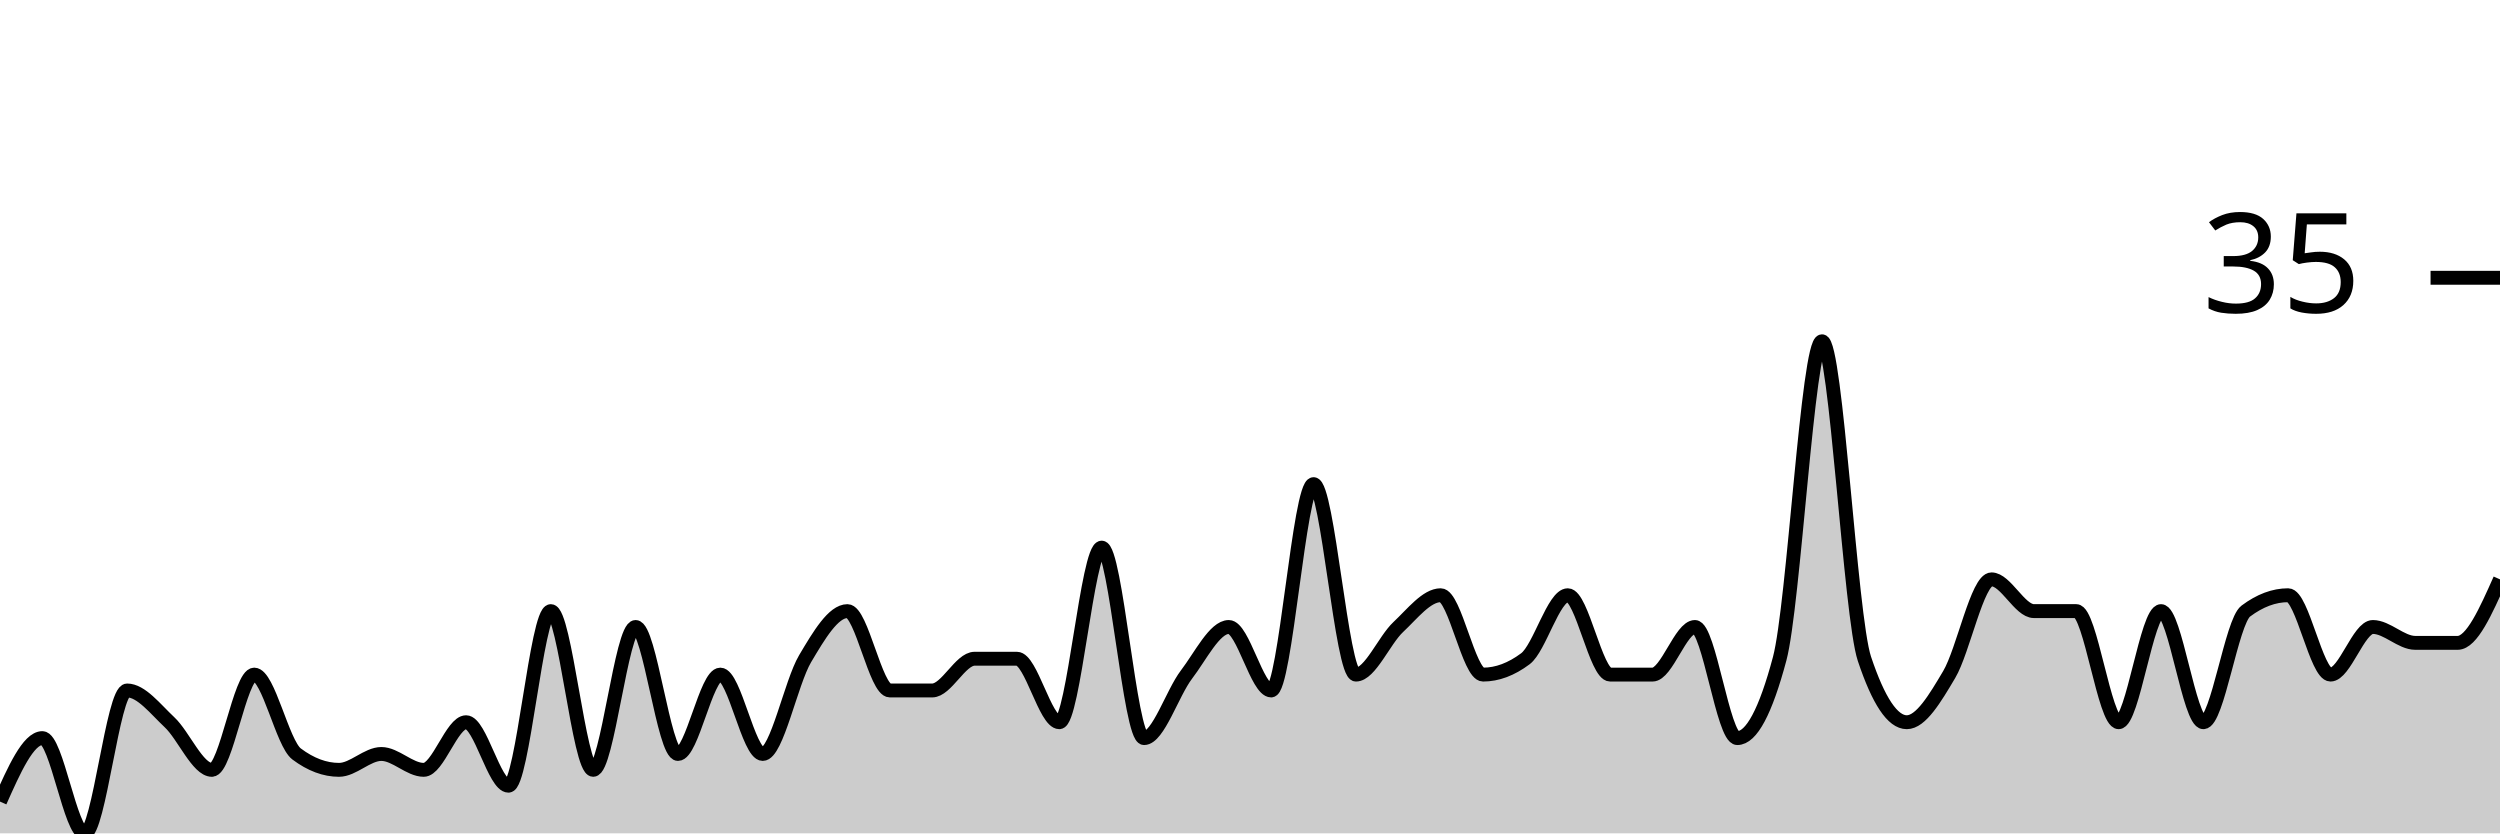
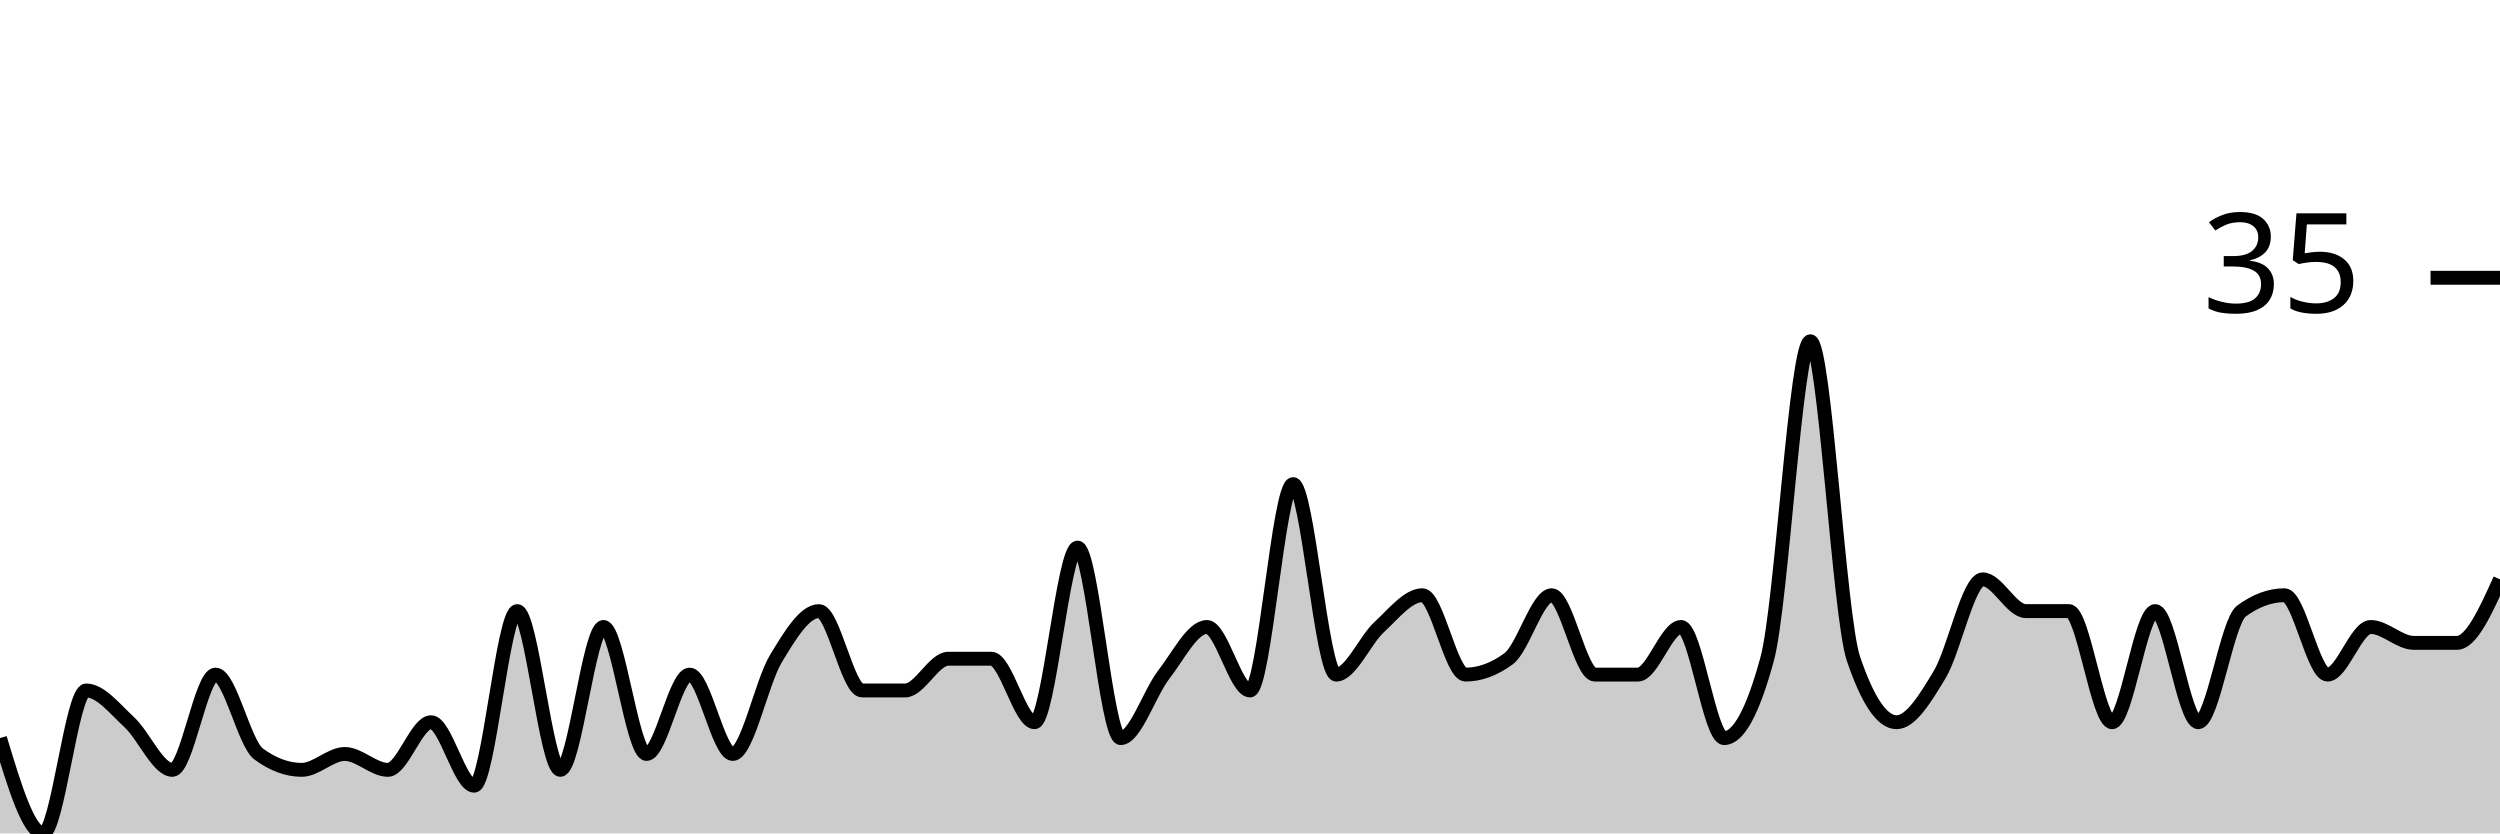
<svg xmlns="http://www.w3.org/2000/svg" viewBox="0 0 180 60">
  <g transform="translate(0,20)">
-     <path class="area" fill="rgba(0, 0, 0, 0.2)" d="M0,37.714C1.017,35.429,2.034,33.143,3.051,33.143C4.068,33.143,5.085,40,6.102,40C7.119,40,8.136,29.714,9.153,29.714C10.169,29.714,11.186,31.048,12.203,32C13.22,32.952,14.237,35.429,15.254,35.429C16.271,35.429,17.288,28.571,18.305,28.571C19.322,28.571,20.339,33.524,21.356,34.286C22.373,35.048,23.39,35.429,24.407,35.429C25.424,35.429,26.441,34.286,27.458,34.286C28.475,34.286,29.492,35.429,30.508,35.429C31.525,35.429,32.542,32,33.559,32C34.576,32,35.593,36.571,36.61,36.571C37.627,36.571,38.644,24,39.661,24C40.678,24,41.695,35.429,42.712,35.429C43.729,35.429,44.746,25.143,45.763,25.143C46.78,25.143,47.797,34.286,48.814,34.286C49.831,34.286,50.847,28.571,51.864,28.571C52.881,28.571,53.898,34.286,54.915,34.286C55.932,34.286,56.949,29.143,57.966,27.429C58.983,25.714,60,24,61.017,24C62.034,24,63.051,29.714,64.068,29.714C65.085,29.714,66.102,29.714,67.119,29.714C68.136,29.714,69.153,27.429,70.169,27.429C71.186,27.429,72.203,27.429,73.22,27.429C74.237,27.429,75.254,32,76.271,32C77.288,32,78.305,19.429,79.322,19.429C80.339,19.429,81.356,33.143,82.373,33.143C83.39,33.143,84.407,29.905,85.424,28.571C86.441,27.238,87.458,25.143,88.475,25.143C89.492,25.143,90.508,29.714,91.525,29.714C92.542,29.714,93.559,14.857,94.576,14.857C95.593,14.857,96.61,28.571,97.627,28.571C98.644,28.571,99.661,26.095,100.678,25.143C101.695,24.19,102.712,22.857,103.729,22.857C104.746,22.857,105.763,28.571,106.78,28.571C107.797,28.571,108.814,28.19,109.831,27.429C110.847,26.667,111.864,22.857,112.881,22.857C113.898,22.857,114.915,28.571,115.932,28.571C116.949,28.571,117.966,28.571,118.983,28.571C120,28.571,121.017,25.143,122.034,25.143C123.051,25.143,124.068,33.143,125.085,33.143C126.102,33.143,127.119,31.238,128.136,27.429C129.153,23.619,130.169,4.571,131.186,4.571C132.203,4.571,133.22,24.381,134.237,27.429C135.254,30.476,136.271,32,137.288,32C138.305,32,139.322,30.286,140.339,28.571C141.356,26.857,142.373,21.714,143.39,21.714C144.407,21.714,145.424,24,146.441,24C147.458,24,148.475,24,149.492,24C150.508,24,151.525,32,152.542,32C153.559,32,154.576,24,155.593,24C156.61,24,157.627,32,158.644,32C159.661,32,160.678,24.762,161.695,24C162.712,23.238,163.729,22.857,164.746,22.857C165.763,22.857,166.78,28.571,167.797,28.571C168.814,28.571,169.831,25.143,170.847,25.143C171.864,25.143,172.881,26.286,173.898,26.286C174.915,26.286,175.932,26.286,176.949,26.286C177.966,26.286,178.983,24,180,21.714L180,40C178.983,40,177.966,40,176.949,40C175.932,40,174.915,40,173.898,40C172.881,40,171.864,40,170.847,40C169.831,40,168.814,40,167.797,40C166.78,40,165.763,40,164.746,40C163.729,40,162.712,40,161.695,40C160.678,40,159.661,40,158.644,40C157.627,40,156.61,40,155.593,40C154.576,40,153.559,40,152.542,40C151.525,40,150.508,40,149.492,40C148.475,40,147.458,40,146.441,40C145.424,40,144.407,40,143.39,40C142.373,40,141.356,40,140.339,40C139.322,40,138.305,40,137.288,40C136.271,40,135.254,40,134.237,40C133.22,40,132.203,40,131.186,40C130.169,40,129.153,40,128.136,40C127.119,40,126.102,40,125.085,40C124.068,40,123.051,40,122.034,40C121.017,40,120,40,118.983,40C117.966,40,116.949,40,115.932,40C114.915,40,113.898,40,112.881,40C111.864,40,110.847,40,109.831,40C108.814,40,107.797,40,106.78,40C105.763,40,104.746,40,103.729,40C102.712,40,101.695,40,100.678,40C99.661,40,98.644,40,97.627,40C96.61,40,95.593,40,94.576,40C93.559,40,92.542,40,91.525,40C90.508,40,89.492,40,88.475,40C87.458,40,86.441,40,85.424,40C84.407,40,83.39,40,82.373,40C81.356,40,80.339,40,79.322,40C78.305,40,77.288,40,76.271,40C75.254,40,74.237,40,73.22,40C72.203,40,71.186,40,70.169,40C69.153,40,68.136,40,67.119,40C66.102,40,65.085,40,64.068,40C63.051,40,62.034,40,61.017,40C60,40,58.983,40,57.966,40C56.949,40,55.932,40,54.915,40C53.898,40,52.881,40,51.864,40C50.847,40,49.831,40,48.814,40C47.797,40,46.78,40,45.763,40C44.746,40,43.729,40,42.712,40C41.695,40,40.678,40,39.661,40C38.644,40,37.627,40,36.61,40C35.593,40,34.576,40,33.559,40C32.542,40,31.525,40,30.508,40C29.492,40,28.475,40,27.458,40C26.441,40,25.424,40,24.407,40C23.39,40,22.373,40,21.356,40C20.339,40,19.322,40,18.305,40C17.288,40,16.271,40,15.254,40C14.237,40,13.22,40,12.203,40C11.186,40,10.169,40,9.153,40C8.136,40,7.119,40,6.102,40C5.085,40,4.068,40,3.051,40C2.034,40,1.017,40,0,40Z" />
-     <path class="line" stroke="black" fill="none" d="M0,37.714C1.017,35.429,2.034,33.143,3.051,33.143C4.068,33.143,5.085,40,6.102,40C7.119,40,8.136,29.714,9.153,29.714C10.169,29.714,11.186,31.048,12.203,32C13.22,32.952,14.237,35.429,15.254,35.429C16.271,35.429,17.288,28.571,18.305,28.571C19.322,28.571,20.339,33.524,21.356,34.286C22.373,35.048,23.39,35.429,24.407,35.429C25.424,35.429,26.441,34.286,27.458,34.286C28.475,34.286,29.492,35.429,30.508,35.429C31.525,35.429,32.542,32,33.559,32C34.576,32,35.593,36.571,36.61,36.571C37.627,36.571,38.644,24,39.661,24C40.678,24,41.695,35.429,42.712,35.429C43.729,35.429,44.746,25.143,45.763,25.143C46.78,25.143,47.797,34.286,48.814,34.286C49.831,34.286,50.847,28.571,51.864,28.571C52.881,28.571,53.898,34.286,54.915,34.286C55.932,34.286,56.949,29.143,57.966,27.429C58.983,25.714,60,24,61.017,24C62.034,24,63.051,29.714,64.068,29.714C65.085,29.714,66.102,29.714,67.119,29.714C68.136,29.714,69.153,27.429,70.169,27.429C71.186,27.429,72.203,27.429,73.22,27.429C74.237,27.429,75.254,32,76.271,32C77.288,32,78.305,19.429,79.322,19.429C80.339,19.429,81.356,33.143,82.373,33.143C83.39,33.143,84.407,29.905,85.424,28.571C86.441,27.238,87.458,25.143,88.475,25.143C89.492,25.143,90.508,29.714,91.525,29.714C92.542,29.714,93.559,14.857,94.576,14.857C95.593,14.857,96.61,28.571,97.627,28.571C98.644,28.571,99.661,26.095,100.678,25.143C101.695,24.19,102.712,22.857,103.729,22.857C104.746,22.857,105.763,28.571,106.78,28.571C107.797,28.571,108.814,28.19,109.831,27.429C110.847,26.667,111.864,22.857,112.881,22.857C113.898,22.857,114.915,28.571,115.932,28.571C116.949,28.571,117.966,28.571,118.983,28.571C120,28.571,121.017,25.143,122.034,25.143C123.051,25.143,124.068,33.143,125.085,33.143C126.102,33.143,127.119,31.238,128.136,27.429C129.153,23.619,130.169,4.571,131.186,4.571C132.203,4.571,133.22,24.381,134.237,27.429C135.254,30.476,136.271,32,137.288,32C138.305,32,139.322,30.286,140.339,28.571C141.356,26.857,142.373,21.714,143.39,21.714C144.407,21.714,145.424,24,146.441,24C147.458,24,148.475,24,149.492,24C150.508,24,151.525,32,152.542,32C153.559,32,154.576,24,155.593,24C156.61,24,157.627,32,158.644,32C159.661,32,160.678,24.762,161.695,24C162.712,23.238,163.729,22.857,164.746,22.857C165.763,22.857,166.78,28.571,167.797,28.571C168.814,28.571,169.831,25.143,170.847,25.143C171.864,25.143,172.881,26.286,173.898,26.286C174.915,26.286,175.932,26.286,176.949,26.286C177.966,26.286,178.983,24,180,21.714" />
+     <path class="area" fill="rgba(0, 0, 0, 0.2)" d="M0,33.143C1.034,36.571,2.069,40,3.103,40C4.138,40,5.172,29.714,6.207,29.714C7.241,29.714,8.276,31.048,9.31,32C10.345,32.952,11.379,35.429,12.414,35.429C13.448,35.429,14.483,28.571,15.517,28.571C16.552,28.571,17.586,33.524,18.621,34.286C19.655,35.048,20.69,35.429,21.724,35.429C22.759,35.429,23.793,34.286,24.828,34.286C25.862,34.286,26.897,35.429,27.931,35.429C28.966,35.429,30,32,31.034,32C32.069,32,33.103,36.571,34.138,36.571C35.172,36.571,36.207,24,37.241,24C38.276,24,39.31,35.429,40.345,35.429C41.379,35.429,42.414,25.143,43.448,25.143C44.483,25.143,45.517,34.286,46.552,34.286C47.586,34.286,48.621,28.571,49.655,28.571C50.69,28.571,51.724,34.286,52.759,34.286C53.793,34.286,54.828,29.143,55.862,27.429C56.897,25.714,57.931,24,58.966,24C60,24,61.034,29.714,62.069,29.714C63.103,29.714,64.138,29.714,65.172,29.714C66.207,29.714,67.241,27.429,68.276,27.429C69.31,27.429,70.345,27.429,71.379,27.429C72.414,27.429,73.448,32,74.483,32C75.517,32,76.552,19.429,77.586,19.429C78.621,19.429,79.655,33.143,80.69,33.143C81.724,33.143,82.759,29.905,83.793,28.571C84.828,27.238,85.862,25.143,86.897,25.143C87.931,25.143,88.966,29.714,90,29.714C91.034,29.714,92.069,14.857,93.103,14.857C94.138,14.857,95.172,28.571,96.207,28.571C97.241,28.571,98.276,26.095,99.31,25.143C100.345,24.19,101.379,22.857,102.414,22.857C103.448,22.857,104.483,28.571,105.517,28.571C106.552,28.571,107.586,28.19,108.621,27.429C109.655,26.667,110.69,22.857,111.724,22.857C112.759,22.857,113.793,28.571,114.828,28.571C115.862,28.571,116.897,28.571,117.931,28.571C118.966,28.571,120,25.143,121.034,25.143C122.069,25.143,123.103,33.143,124.138,33.143C125.172,33.143,126.207,31.238,127.241,27.429C128.276,23.619,129.31,4.571,130.345,4.571C131.379,4.571,132.414,24.381,133.448,27.429C134.483,30.476,135.517,32,136.552,32C137.586,32,138.621,30.286,139.655,28.571C140.69,26.857,141.724,21.714,142.759,21.714C143.793,21.714,144.828,24,145.862,24C146.897,24,147.931,24,148.966,24C150,24,151.034,32,152.069,32C153.103,32,154.138,24,155.172,24C156.207,24,157.241,32,158.276,32C159.31,32,160.345,24.762,161.379,24C162.414,23.238,163.448,22.857,164.483,22.857C165.517,22.857,166.552,28.571,167.586,28.571C168.621,28.571,169.655,25.143,170.69,25.143C171.724,25.143,172.759,26.286,173.793,26.286C174.828,26.286,175.862,26.286,176.897,26.286C177.931,26.286,178.966,24,180,21.714L180,40C178.966,40,177.931,40,176.897,40C175.862,40,174.828,40,173.793,40C172.759,40,171.724,40,170.69,40C169.655,40,168.621,40,167.586,40C166.552,40,165.517,40,164.483,40C163.448,40,162.414,40,161.379,40C160.345,40,159.31,40,158.276,40C157.241,40,156.207,40,155.172,40C154.138,40,153.103,40,152.069,40C151.034,40,150,40,148.966,40C147.931,40,146.897,40,145.862,40C144.828,40,143.793,40,142.759,40C141.724,40,140.69,40,139.655,40C138.621,40,137.586,40,136.552,40C135.517,40,134.483,40,133.448,40C132.414,40,131.379,40,130.345,40C129.31,40,128.276,40,127.241,40C126.207,40,125.172,40,124.138,40C123.103,40,122.069,40,121.034,40C120,40,118.966,40,117.931,40C116.897,40,115.862,40,114.828,40C113.793,40,112.759,40,111.724,40C110.69,40,109.655,40,108.621,40C107.586,40,106.552,40,105.517,40C104.483,40,103.448,40,102.414,40C101.379,40,100.345,40,99.31,40C98.276,40,97.241,40,96.207,40C95.172,40,94.138,40,93.103,40C92.069,40,91.034,40,90,40C88.966,40,87.931,40,86.897,40C85.862,40,84.828,40,83.793,40C82.759,40,81.724,40,80.69,40C79.655,40,78.621,40,77.586,40C76.552,40,75.517,40,74.483,40C73.448,40,72.414,40,71.379,40C70.345,40,69.31,40,68.276,40C67.241,40,66.207,40,65.172,40C64.138,40,63.103,40,62.069,40C61.034,40,60,40,58.966,40C57.931,40,56.897,40,55.862,40C54.828,40,53.793,40,52.759,40C51.724,40,50.69,40,49.655,40C48.621,40,47.586,40,46.552,40C45.517,40,44.483,40,43.448,40C42.414,40,41.379,40,40.345,40C39.31,40,38.276,40,37.241,40C36.207,40,35.172,40,34.138,40C33.103,40,32.069,40,31.034,40C30,40,28.966,40,27.931,40C26.897,40,25.862,40,24.828,40C23.793,40,22.759,40,21.724,40C20.69,40,19.655,40,18.621,40C17.586,40,16.552,40,15.517,40C14.483,40,13.448,40,12.414,40C11.379,40,10.345,40,9.31,40C8.276,40,7.241,40,6.207,40C5.172,40,4.138,40,3.103,40C2.069,40,1.034,40,0,40Z" />
+     <path class="line" stroke="black" fill="none" d="M0,33.143C1.034,36.571,2.069,40,3.103,40C4.138,40,5.172,29.714,6.207,29.714C7.241,29.714,8.276,31.048,9.31,32C10.345,32.952,11.379,35.429,12.414,35.429C13.448,35.429,14.483,28.571,15.517,28.571C16.552,28.571,17.586,33.524,18.621,34.286C19.655,35.048,20.69,35.429,21.724,35.429C22.759,35.429,23.793,34.286,24.828,34.286C25.862,34.286,26.897,35.429,27.931,35.429C28.966,35.429,30,32,31.034,32C32.069,32,33.103,36.571,34.138,36.571C35.172,36.571,36.207,24,37.241,24C38.276,24,39.31,35.429,40.345,35.429C41.379,35.429,42.414,25.143,43.448,25.143C44.483,25.143,45.517,34.286,46.552,34.286C47.586,34.286,48.621,28.571,49.655,28.571C50.69,28.571,51.724,34.286,52.759,34.286C53.793,34.286,54.828,29.143,55.862,27.429C56.897,25.714,57.931,24,58.966,24C60,24,61.034,29.714,62.069,29.714C63.103,29.714,64.138,29.714,65.172,29.714C66.207,29.714,67.241,27.429,68.276,27.429C69.31,27.429,70.345,27.429,71.379,27.429C72.414,27.429,73.448,32,74.483,32C75.517,32,76.552,19.429,77.586,19.429C78.621,19.429,79.655,33.143,80.69,33.143C81.724,33.143,82.759,29.905,83.793,28.571C84.828,27.238,85.862,25.143,86.897,25.143C87.931,25.143,88.966,29.714,90,29.714C91.034,29.714,92.069,14.857,93.103,14.857C94.138,14.857,95.172,28.571,96.207,28.571C97.241,28.571,98.276,26.095,99.31,25.143C100.345,24.19,101.379,22.857,102.414,22.857C103.448,22.857,104.483,28.571,105.517,28.571C106.552,28.571,107.586,28.19,108.621,27.429C109.655,26.667,110.69,22.857,111.724,22.857C112.759,22.857,113.793,28.571,114.828,28.571C115.862,28.571,116.897,28.571,117.931,28.571C118.966,28.571,120,25.143,121.034,25.143C122.069,25.143,123.103,33.143,124.138,33.143C125.172,33.143,126.207,31.238,127.241,27.429C128.276,23.619,129.31,4.571,130.345,4.571C131.379,4.571,132.414,24.381,133.448,27.429C134.483,30.476,135.517,32,136.552,32C137.586,32,138.621,30.286,139.655,28.571C140.69,26.857,141.724,21.714,142.759,21.714C143.793,21.714,144.828,24,145.862,24C146.897,24,147.931,24,148.966,24C150,24,151.034,32,152.069,32C153.103,32,154.138,24,155.172,24C156.207,24,157.241,32,158.276,32C159.31,32,160.345,24.762,161.379,24C162.414,23.238,163.448,22.857,164.483,22.857C165.517,22.857,166.552,28.571,167.586,28.571C168.621,28.571,169.655,25.143,170.69,25.143C171.724,25.143,172.759,26.286,173.793,26.286C174.828,26.286,175.862,26.286,176.897,26.286C177.931,26.286,178.966,24,180,21.714" />
    <path class="axis-ceiling" stroke-width="1" stroke="black" fill="none" d="M175,0L180,0" />
    <text class="axis-ceiling-label" font-family="sans-serif" text-anchor="end" font-size="10px" x="170" y="2.5">35</text>
  </g>
</svg>
